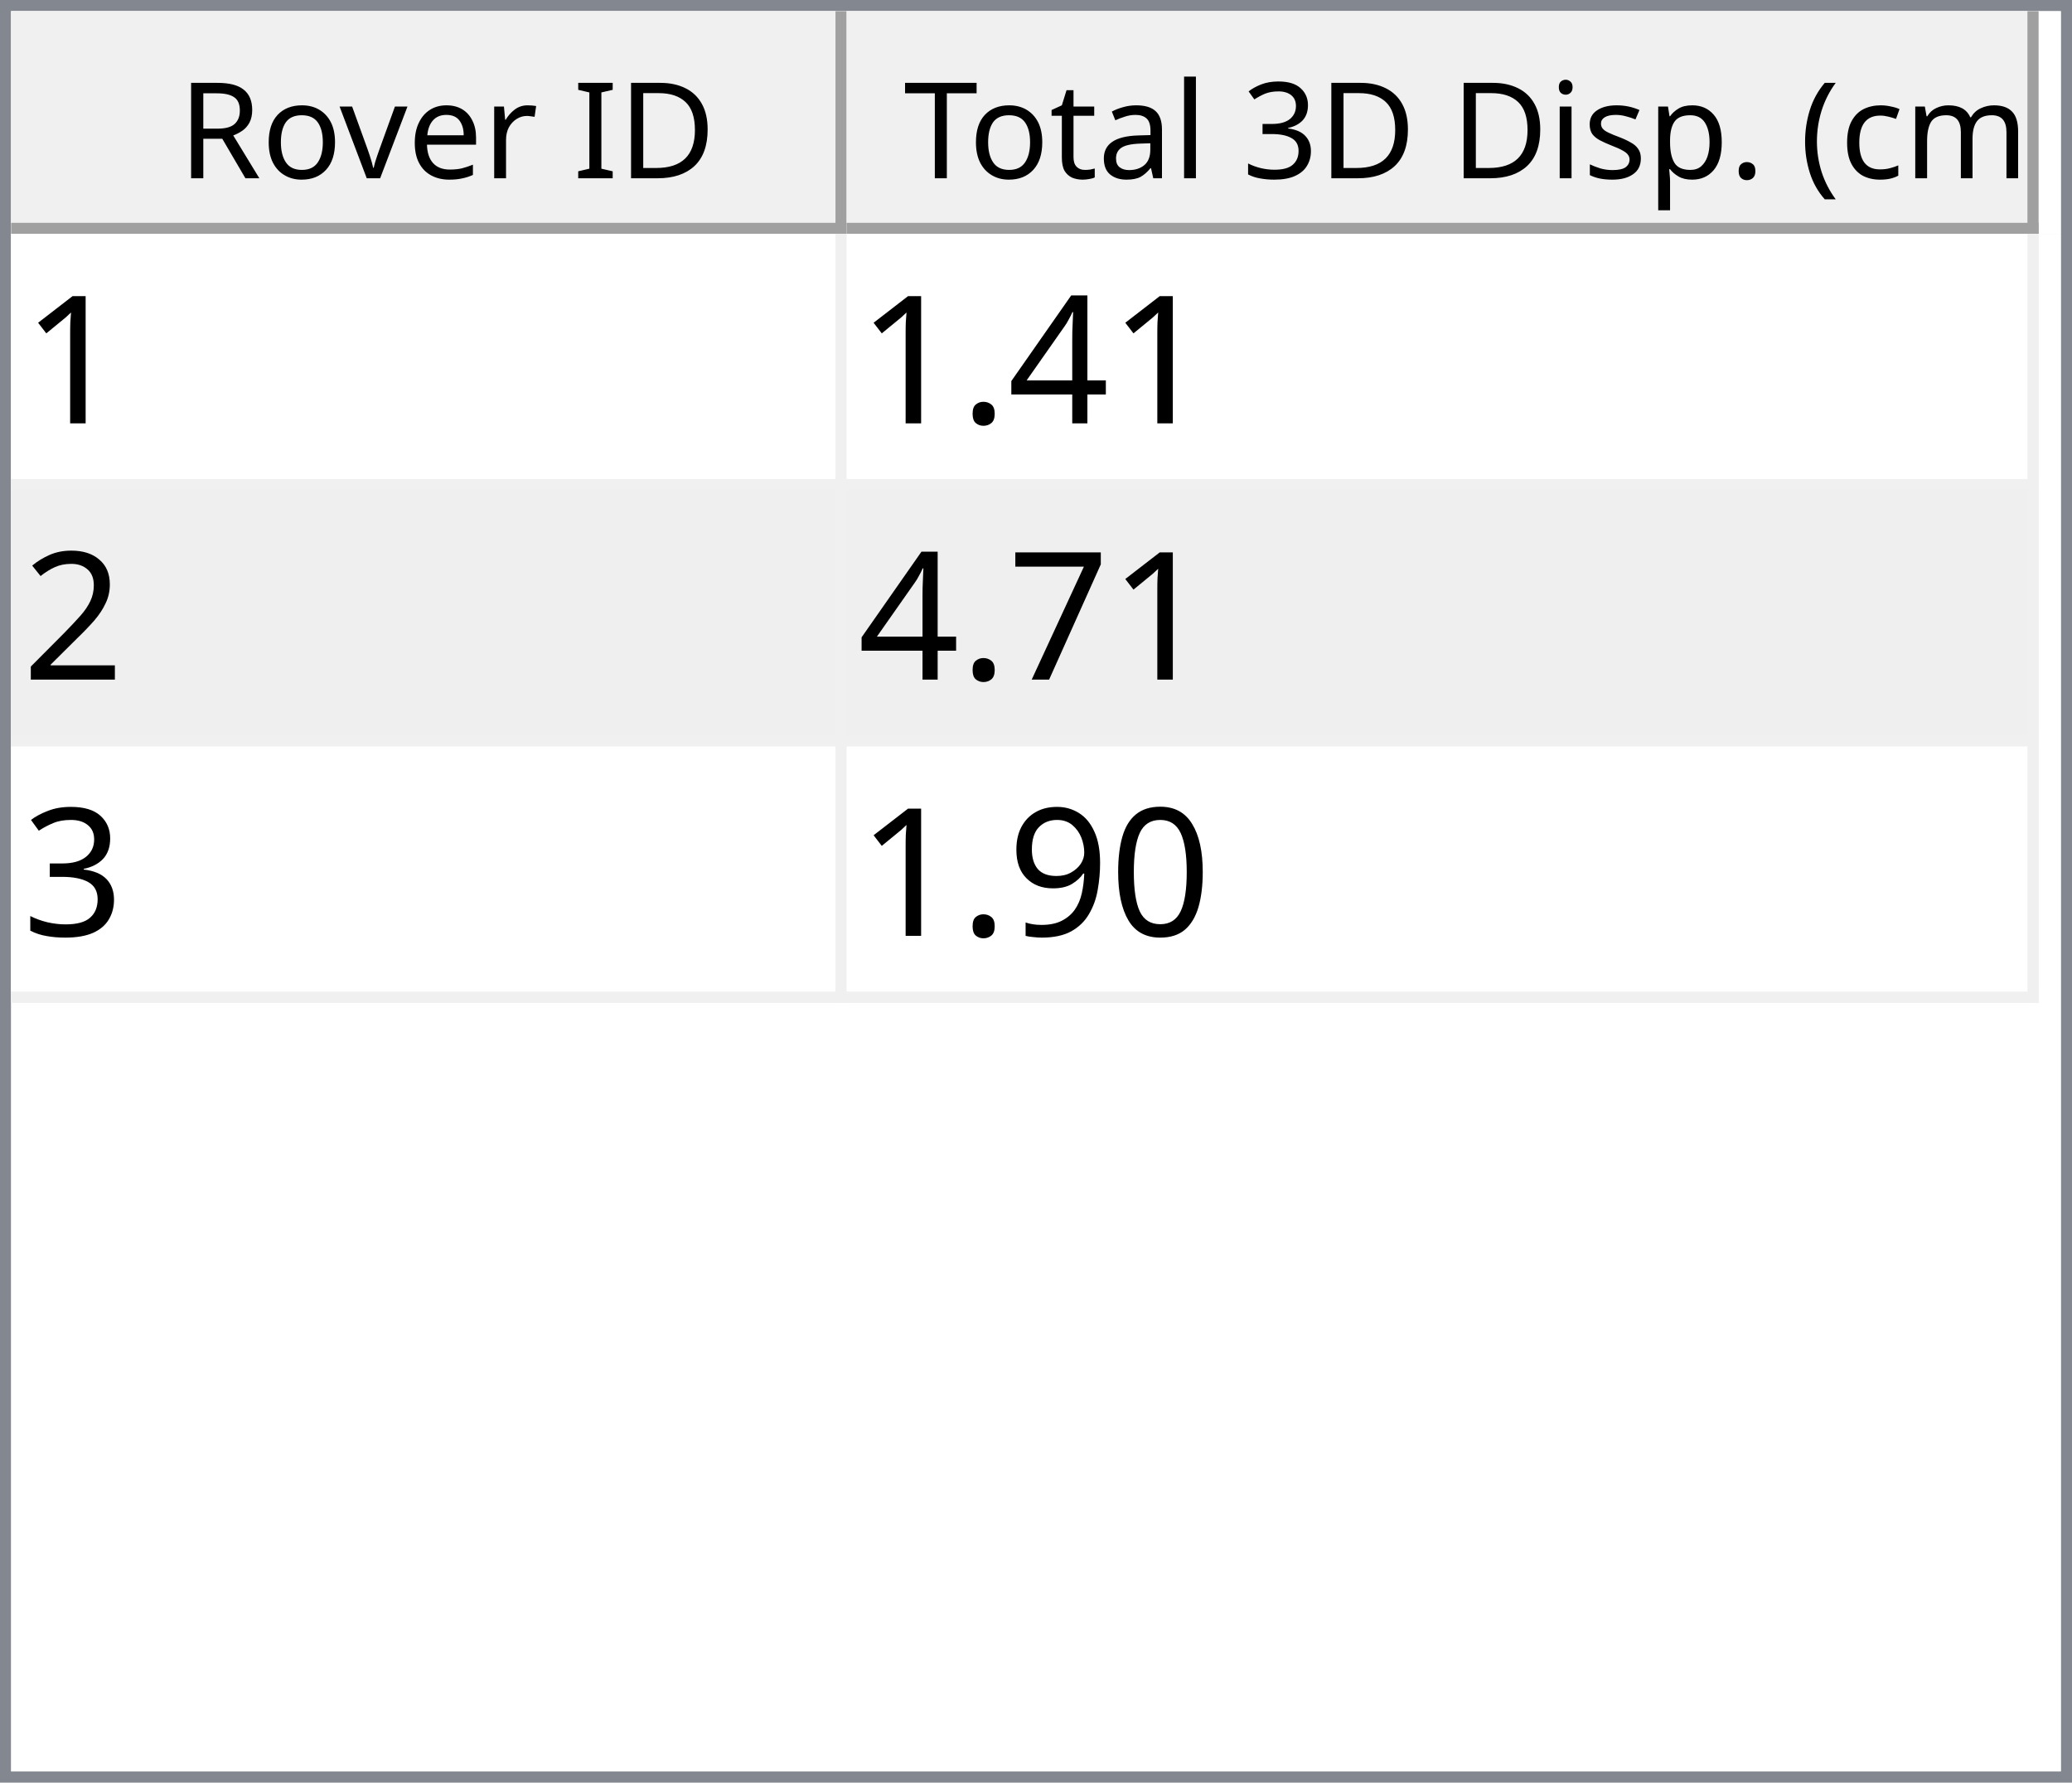
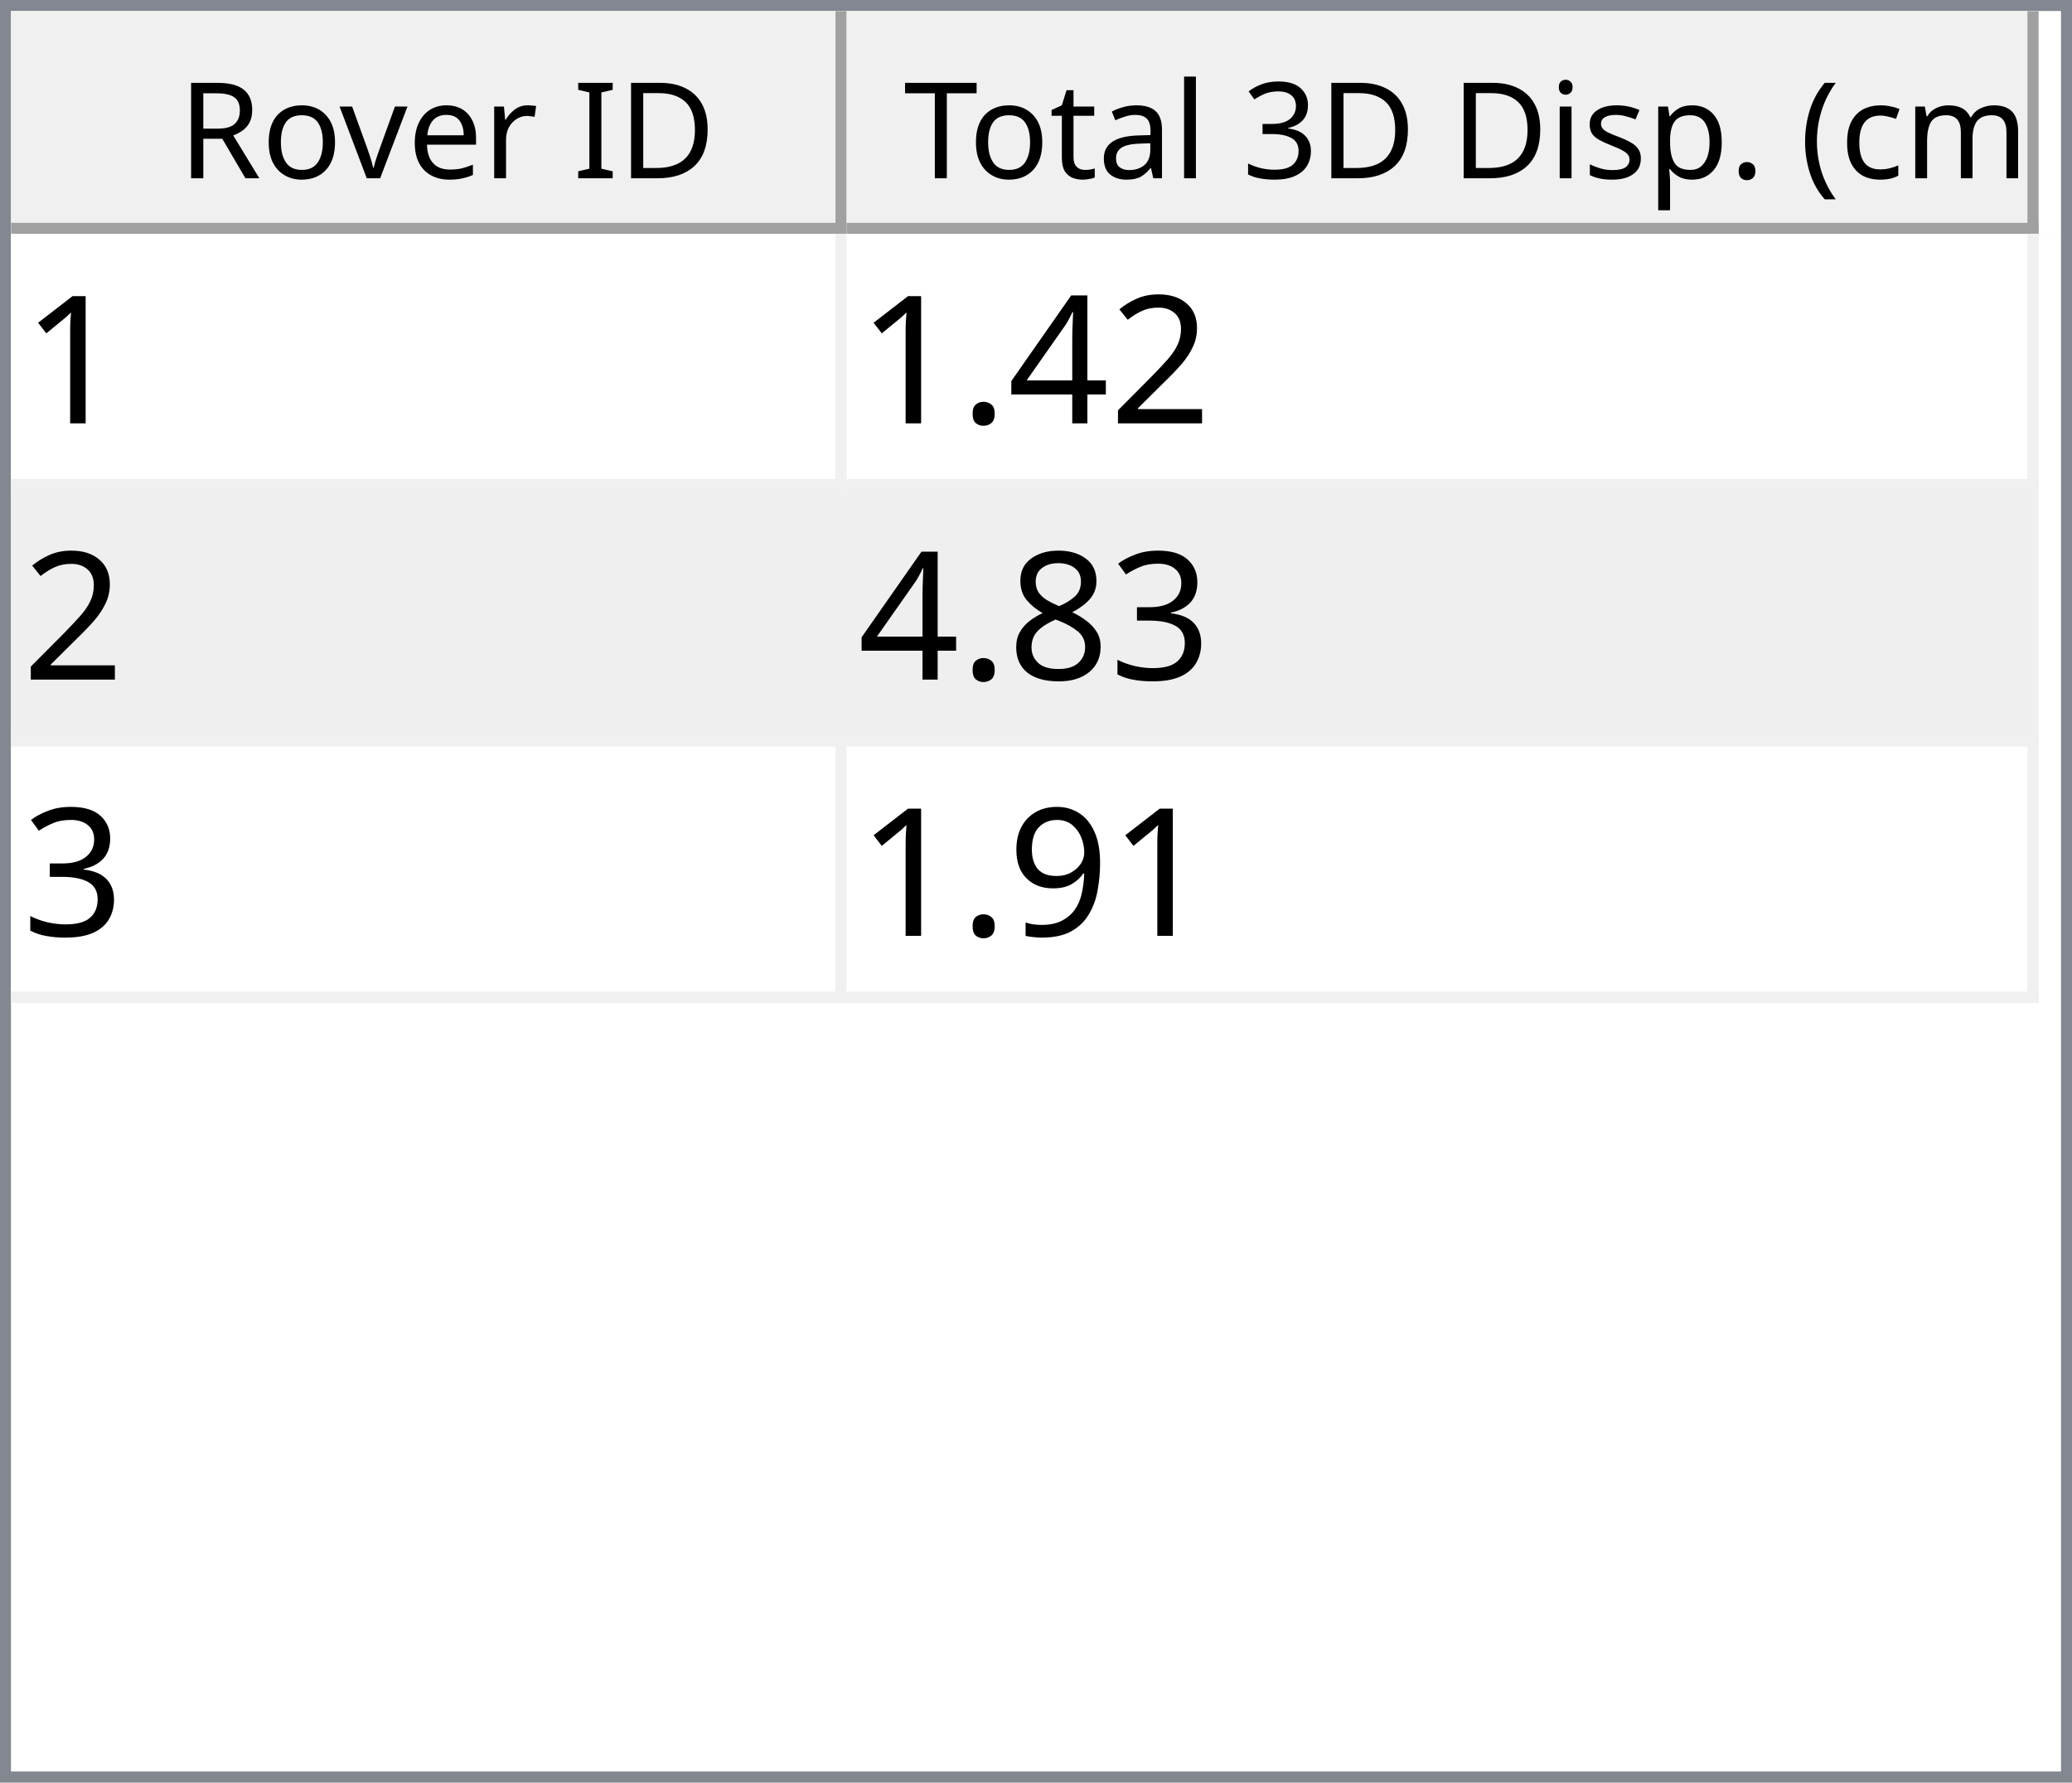
<svg xmlns="http://www.w3.org/2000/svg" style="fill-opacity:1; color-rendering:auto; color-interpolation:auto; text-rendering:auto; stroke:black; stroke-linecap:square; stroke-miterlimit:10; shape-rendering:auto; stroke-opacity:1; fill:black; stroke-dasharray:none; font-weight:normal; stroke-width:1; font-family:'Dialog'; font-style:normal; stroke-linejoin:miter; font-size:12px; stroke-dashoffset:0; image-rendering:auto;" width="186" height="160">
  <defs id="genericDefs" />
  <g>
    <defs id="defs1">
      <clipPath clipPathUnits="userSpaceOnUse" id="clipPath1">
        <path d="M0 0 L186 0 L186 160 L0 160 L0 0 Z" />
      </clipPath>
      <clipPath clipPathUnits="userSpaceOnUse" id="clipPath2">
        <path d="M0 0 L0 160 L186 160 L186 0 Z" />
      </clipPath>
      <clipPath clipPathUnits="userSpaceOnUse" id="clipPath3">
        <path d="M0 0 L0 20 L184 20 L184 0 Z" />
      </clipPath>
      <clipPath clipPathUnits="userSpaceOnUse" id="clipPath4">
        <path d="M0 0 L0 20 L75 20 L75 0 Z" />
      </clipPath>
      <clipPath clipPathUnits="userSpaceOnUse" id="clipPath5">
        <path d="M1 1 L1 19 L74 19 L74 1 Z" />
      </clipPath>
      <clipPath clipPathUnits="userSpaceOnUse" id="clipPath6">
        <path d="M0 0 L0 18 L73 18 L73 0 Z" />
      </clipPath>
      <clipPath clipPathUnits="userSpaceOnUse" id="clipPath7">
        <path d="M-0.5 -0.5 L-0.5 19.5 L74.5 19.5 L74.5 -0.5 Z" />
      </clipPath>
      <clipPath clipPathUnits="userSpaceOnUse" id="clipPath8">
        <path d="M0 0 L0 20 L107 20 L107 0 Z" />
      </clipPath>
      <clipPath clipPathUnits="userSpaceOnUse" id="clipPath9">
        <path d="M1 1 L1 19 L106 19 L106 1 Z" />
      </clipPath>
      <clipPath clipPathUnits="userSpaceOnUse" id="clipPath10">
        <path d="M0 0 L0 18 L105 18 L105 0 Z" />
      </clipPath>
      <clipPath clipPathUnits="userSpaceOnUse" id="clipPath11">
        <path d="M-0.5 -0.5 L-0.5 19.5 L106.5 19.5 L106.5 -0.5 Z" />
      </clipPath>
      <clipPath clipPathUnits="userSpaceOnUse" id="clipPath12">
        <path d="M0 0 L0 138 L184 138 L184 0 Z" />
      </clipPath>
      <clipPath clipPathUnits="userSpaceOnUse" id="clipPath13">
        <path d="M0 0 L0 69 L182 69 L182 0 Z" />
      </clipPath>
      <clipPath clipPathUnits="userSpaceOnUse" id="clipPath14">
        <path d="M-0.5 -0.5 L-0.5 68.5 L181.5 68.5 L181.5 -0.5 Z" />
      </clipPath>
      <clipPath clipPathUnits="userSpaceOnUse" id="clipPath15">
        <path d="M0 0 L0 22 L74 22 L74 0 Z" />
      </clipPath>
      <clipPath clipPathUnits="userSpaceOnUse" id="clipPath16">
        <path d="M0 0 L0 22 L106 22 L106 0 Z" />
      </clipPath>
      <font horiz-adv-x="64.551" id="font1">
        <font-face ascent="107.91" descent="25.098" units-per-em="100" style="font-style:normal; font-family:Segoe UI; font-weight:normal;" />
        <missing-glyph horiz-adv-x="64.551" d="M8.109 0 L8.109 68.266 L56.453 68.266 L56.453 0 L8.109 0 ZM15.328 7.234 L49.219 7.234 L49.219 61.031 L15.328 61.031 L15.328 7.234 Z" />
        <glyph unicode="D" horiz-adv-x="70.117" d="M9.188 0 L9.188 70.016 L28.516 70.016 Q65.531 70.016 65.531 35.891 Q65.531 19.672 55.25 9.836 Q44.969 0 27.734 0 L9.188 0 ZM17.391 62.594 L17.391 7.422 L27.828 7.422 Q41.609 7.422 49.273 14.797 Q56.938 22.172 56.938 35.688 Q56.938 62.594 28.328 62.594 L17.391 62.594 Z" />
        <glyph unicode="I" horiz-adv-x="26.611" d="M17.391 0 L9.188 0 L9.188 70.016 L17.391 70.016 L17.391 0 Z" />
        <glyph unicode=" " horiz-adv-x="27.393" d="" />
        <glyph unicode="r" horiz-adv-x="34.766" d="M34.188 41.891 Q32.078 43.5 28.125 43.5 Q23 43.5 19.555 38.672 Q16.109 33.844 16.109 25.484 L16.109 0 L8.109 0 L8.109 50 L16.109 50 L16.109 39.703 L16.312 39.703 Q18.016 44.969 21.531 47.922 Q25.047 50.875 29.391 50.875 Q32.516 50.875 34.188 50.203 L34.188 41.891 Z" />
        <glyph unicode="e" horiz-adv-x="52.295" d="M48.297 23 L12.984 23 Q13.188 14.656 17.484 10.109 Q21.781 5.562 29.297 5.562 Q37.75 5.562 44.828 11.141 L44.828 3.609 Q38.234 -1.172 27.391 -1.172 Q16.797 -1.172 10.742 5.641 Q4.688 12.453 4.688 24.812 Q4.688 36.469 11.305 43.82 Q17.922 51.172 27.734 51.172 Q37.547 51.172 42.922 44.828 Q48.297 38.484 48.297 27.203 L48.297 23 ZM40.094 29.781 Q40.047 36.719 36.75 40.578 Q33.453 44.438 27.594 44.438 Q21.922 44.438 17.969 40.383 Q14.016 36.328 13.094 29.781 L40.094 29.781 Z" />
        <glyph unicode="v" horiz-adv-x="47.9" d="M47.406 50 L27.484 0 L19.625 0 L0.688 50 L9.469 50 L22.172 13.672 Q23.578 9.672 23.922 6.688 L24.125 6.688 Q24.609 10.453 25.688 13.484 L38.969 50 L47.406 50 Z" />
        <glyph unicode="o" horiz-adv-x="58.594" d="M29 -1.172 Q17.922 -1.172 11.305 5.836 Q4.688 12.844 4.688 24.422 Q4.688 37.016 11.57 44.094 Q18.453 51.172 30.172 51.172 Q41.359 51.172 47.633 44.289 Q53.906 37.406 53.906 25.203 Q53.906 13.234 47.141 6.031 Q40.375 -1.172 29 -1.172 ZM29.594 44.438 Q21.875 44.438 17.383 39.188 Q12.891 33.938 12.891 24.703 Q12.891 15.828 17.43 10.695 Q21.969 5.562 29.594 5.562 Q37.359 5.562 41.531 10.594 Q45.703 15.625 45.703 24.906 Q45.703 34.281 41.531 39.359 Q37.359 44.438 29.594 44.438 Z" />
        <glyph unicode="R" horiz-adv-x="59.814" d="M59.375 0 L49.609 0 L37.891 19.625 Q36.281 22.359 34.766 24.289 Q33.25 26.219 31.664 27.438 Q30.078 28.656 28.25 29.219 Q26.422 29.781 24.125 29.781 L17.391 29.781 L17.391 0 L9.188 0 L9.188 70.016 L30.078 70.016 Q34.672 70.016 38.555 68.867 Q42.438 67.719 45.289 65.375 Q48.141 63.031 49.758 59.547 Q51.375 56.062 51.375 51.375 Q51.375 47.703 50.273 44.656 Q49.172 41.609 47.148 39.211 Q45.125 36.812 42.266 35.133 Q39.406 33.453 35.844 32.516 L35.844 32.328 Q37.594 31.547 38.891 30.547 Q40.188 29.547 41.359 28.18 Q42.531 26.812 43.68 25.078 Q44.828 23.344 46.234 21.047 L59.375 0 ZM17.391 62.594 L17.391 37.203 L28.516 37.203 Q31.594 37.203 34.203 38.133 Q36.812 39.062 38.719 40.797 Q40.625 42.531 41.703 45.047 Q42.781 47.562 42.781 50.688 Q42.781 56.297 39.141 59.445 Q35.5 62.594 28.609 62.594 L17.391 62.594 Z" />
        <glyph unicode=")" horiz-adv-x="30.176" d="M8.297 -15.922 L1.172 -15.922 Q16.406 2.344 16.406 26.812 Q16.406 51.469 1.078 70.016 L8.297 70.016 Q23.531 52.156 23.531 26.703 Q23.531 1.375 8.297 -15.922 Z" />
        <glyph unicode="m" horiz-adv-x="86.133" d="M79.109 0 L71.094 0 L71.094 28.719 Q71.094 37.016 68.531 40.727 Q65.969 44.438 59.906 44.438 Q54.781 44.438 51.195 39.75 Q47.609 35.062 47.609 28.516 L47.609 0 L39.594 0 L39.594 29.688 Q39.594 44.438 28.219 44.438 Q22.953 44.438 19.531 40.016 Q16.109 35.594 16.109 28.516 L16.109 0 L8.109 0 L8.109 50 L16.109 50 L16.109 42.094 L16.312 42.094 Q21.625 51.172 31.844 51.172 Q36.969 51.172 40.773 48.312 Q44.578 45.453 46 40.828 Q51.562 51.172 62.594 51.172 Q79.109 51.172 79.109 30.812 L79.109 0 Z" />
        <glyph unicode="c" horiz-adv-x="46.191" d="M42.188 2.297 Q36.422 -1.172 28.516 -1.172 Q17.828 -1.172 11.258 5.789 Q4.688 12.75 4.688 23.828 Q4.688 36.188 11.766 43.68 Q18.844 51.172 30.672 51.172 Q37.25 51.172 42.281 48.734 L42.281 40.531 Q36.719 44.438 30.375 44.438 Q22.703 44.438 17.797 38.945 Q12.891 33.453 12.891 24.516 Q12.891 15.719 17.508 10.641 Q22.125 5.562 29.891 5.562 Q36.422 5.562 42.188 9.906 L42.188 2.297 Z" />
        <glyph unicode="(" horiz-adv-x="30.176" d="M29.109 -15.922 L21.969 -15.922 Q6.844 1.375 6.844 26.703 Q6.844 52.156 21.969 70.016 L29.203 70.016 Q13.875 51.469 13.875 26.812 Q13.875 2.344 29.109 -15.922 Z" />
        <glyph unicode="." horiz-adv-x="21.68" d="M10.891 -1.078 Q8.641 -1.078 7.055 0.539 Q5.469 2.156 5.469 4.391 Q5.469 6.641 7.055 8.273 Q8.641 9.906 10.891 9.906 Q13.188 9.906 14.797 8.273 Q16.406 6.641 16.406 4.391 Q16.406 2.156 14.797 0.539 Q13.188 -1.078 10.891 -1.078 Z" />
        <glyph unicode="p" horiz-adv-x="58.789" d="M16.312 7.234 L16.109 7.234 L16.109 -23 L8.109 -23 L8.109 50 L16.109 50 L16.109 41.219 L16.312 41.219 Q22.219 51.172 33.594 51.172 Q43.266 51.172 48.688 44.461 Q54.109 37.75 54.109 26.469 Q54.109 13.922 48 6.375 Q41.891 -1.172 31.297 -1.172 Q21.578 -1.172 16.312 7.234 ZM16.109 27.391 L16.109 20.406 Q16.109 14.203 20.141 9.883 Q24.172 5.562 30.375 5.562 Q37.641 5.562 41.773 11.133 Q45.906 16.703 45.906 26.609 Q45.906 34.969 42.047 39.703 Q38.188 44.438 31.594 44.438 Q24.609 44.438 20.359 39.578 Q16.109 34.719 16.109 27.391 Z" />
        <glyph unicode="s" horiz-adv-x="42.432" d="M5.078 1.812 L5.078 10.406 Q11.625 5.562 19.484 5.562 Q30.031 5.562 30.031 12.594 Q30.031 14.594 29.125 15.992 Q28.219 17.391 26.68 18.461 Q25.141 19.531 23.07 20.383 Q21 21.234 18.609 22.172 Q15.281 23.484 12.766 24.828 Q10.25 26.172 8.57 27.859 Q6.891 29.547 6.031 31.695 Q5.172 33.844 5.172 36.719 Q5.172 40.234 6.789 42.945 Q8.406 45.656 11.086 47.484 Q13.766 49.312 17.211 50.242 Q20.656 51.172 24.312 51.172 Q30.812 51.172 35.938 48.922 L35.938 40.828 Q30.422 44.438 23.25 44.438 Q21 44.438 19.195 43.922 Q17.391 43.406 16.094 42.477 Q14.797 41.547 14.086 40.258 Q13.375 38.969 13.375 37.406 Q13.375 35.453 14.086 34.133 Q14.797 32.812 16.164 31.789 Q17.531 30.766 19.484 29.938 Q21.438 29.109 23.922 28.125 Q27.25 26.859 29.883 25.516 Q32.516 24.172 34.375 22.484 Q36.234 20.797 37.234 18.602 Q38.234 16.406 38.234 13.375 Q38.234 9.672 36.602 6.938 Q34.969 4.203 32.234 2.398 Q29.5 0.594 25.93 -0.289 Q22.359 -1.172 18.453 -1.172 Q10.75 -1.172 5.078 1.812 Z" />
        <glyph unicode="i" horiz-adv-x="24.219" d="M12.203 62.703 Q10.062 62.703 8.547 64.164 Q7.031 65.625 7.031 67.875 Q7.031 70.125 8.547 71.609 Q10.062 73.094 12.203 73.094 Q14.406 73.094 15.945 71.609 Q17.484 70.125 17.484 67.875 Q17.484 65.719 15.945 64.211 Q14.406 62.703 12.203 62.703 ZM16.109 0 L8.109 0 L8.109 50 L16.109 50 L16.109 0 Z" />
        <glyph unicode="3" horiz-adv-x="53.906" d="M46.531 19.828 Q46.531 15.094 44.75 11.211 Q42.969 7.328 39.719 4.57 Q36.469 1.812 31.93 0.297 Q27.391 -1.219 21.922 -1.219 Q11.922 -1.219 6 2.594 L6 11.188 Q13.094 5.609 22.219 5.609 Q25.875 5.609 28.828 6.539 Q31.781 7.469 33.906 9.227 Q36.031 10.984 37.18 13.477 Q38.328 15.969 38.328 19.094 Q38.328 32.812 18.797 32.812 L12.984 32.812 L12.984 39.594 L18.5 39.594 Q35.797 39.594 35.797 52.484 Q35.797 64.406 22.609 64.406 Q15.188 64.406 8.688 59.422 L8.688 67.188 Q15.375 71.188 24.609 71.188 Q29 71.188 32.57 69.969 Q36.141 68.75 38.68 66.555 Q41.219 64.359 42.609 61.281 Q44 58.203 44 54.5 Q44 40.672 30.031 36.719 L30.031 36.531 Q33.594 36.141 36.625 34.797 Q39.656 33.453 41.852 31.305 Q44.047 29.156 45.289 26.25 Q46.531 23.344 46.531 19.828 Z" />
        <glyph unicode="l" horiz-adv-x="24.219" d="M16.109 0 L8.109 0 L8.109 74.031 L16.109 74.031 L16.109 0 Z" />
        <glyph unicode="a" horiz-adv-x="50.879" d="M43.891 0 L35.891 0 L35.891 7.812 L35.688 7.812 Q30.469 -1.172 20.312 -1.172 Q12.844 -1.172 8.617 2.781 Q4.391 6.734 4.391 13.281 Q4.391 27.297 20.906 29.594 L35.891 31.688 Q35.891 44.438 25.594 44.438 Q16.547 44.438 9.281 38.281 L9.281 46.484 Q16.656 51.172 26.266 51.172 Q43.891 51.172 43.891 32.516 L43.891 0 ZM35.891 25.297 L23.828 23.641 Q18.266 22.859 15.43 20.875 Q12.594 18.891 12.594 13.875 Q12.594 10.203 15.211 7.883 Q17.828 5.562 22.172 5.562 Q28.125 5.562 32.008 9.742 Q35.891 13.922 35.891 20.312 L35.891 25.297 Z" />
        <glyph unicode="t" horiz-adv-x="33.887" d="M31.297 0.484 Q28.469 -1.078 23.828 -1.078 Q10.688 -1.078 10.688 13.578 L10.688 43.172 L2.094 43.172 L2.094 50 L10.688 50 L10.688 62.203 L18.703 64.797 L18.703 50 L31.297 50 L31.297 43.172 L18.703 43.172 L18.703 14.984 Q18.703 9.969 20.414 7.82 Q22.125 5.672 26.078 5.672 Q29.109 5.672 31.297 7.328 L31.297 0.484 Z" />
        <glyph unicode="T" horiz-adv-x="52.393" d="M50.594 62.594 L30.375 62.594 L30.375 0 L22.172 0 L22.172 62.594 L2 62.594 L2 70.016 L50.594 70.016 L50.594 62.594 Z" />
      </font>
      <font horiz-adv-x="75.0" id="font2">
        <font-face ascent="100.537" descent="21.973" units-per-em="100" style="font-style:normal; font-family:sans-serif; font-weight:normal;" />
        <missing-glyph horiz-adv-x="75.0" d="M12.5 0 L12.5 62.5 L62.5 62.5 L62.5 0 L12.5 0 ZM14.062 1.562 L60.938 1.562 L60.938 60.938 L14.062 60.938 L14.062 1.562 Z" />
        <glyph unicode="1" horiz-adv-x="55.615" d="M37.25 0 L28.469 0 L28.469 56 Q25.297 52.984 20.141 49.953 Q14.984 46.922 10.891 45.406 L10.891 53.906 Q18.266 57.375 23.781 62.305 Q29.297 67.234 31.594 71.875 L37.25 71.875 L37.25 0 Z" />
+         <glyph unicode="2" horiz-adv-x="55.615" d="M50.344 8.453 L50.344 0 L3.031 0 Q2.938 3.172 4.047 6.109 Q5.859 10.938 9.836 15.625 Q13.812 20.312 21.344 26.469 Q33.016 36.031 37.117 41.625 Q41.219 47.219 41.219 52.203 Q41.219 57.422 37.477 61.008 Q33.734 64.594 27.734 64.594 Q21.391 64.594 17.578 60.789 Q13.766 56.984 13.719 50.25 L4.688 51.172 Q5.609 61.281 11.664 66.578 Q17.719 71.875 27.938 71.875 Q38.234 71.875 44.242 66.164 Q50.25 60.453 50.25 52 Q50.25 47.703 48.492 43.555 Q46.734 39.406 42.656 34.812 Q38.578 30.219 29.109 22.219 Q21.188 15.578 18.945 13.211 Q16.703 10.844 15.234 8.453 L50.344 8.453 Z" />
        <glyph unicode="4" horiz-adv-x="55.615" d="M32.328 0 L32.328 17.141 L1.266 17.141 L1.266 25.203 L33.938 71.578 L41.109 71.578 L41.109 25.203 L50.781 25.203 L50.781 17.141 L41.109 17.141 L41.109 0 L32.328 0 ZM32.328 25.203 L32.328 57.469 L9.906 25.203 L32.328 25.203 Z" />
        <glyph unicode="." horiz-adv-x="27.783" d="M9.078 0 L9.078 10.016 L19.094 10.016 L19.094 0 L9.078 0 Z" />
-         <glyph unicode="2" horiz-adv-x="55.615" d="M50.344 8.453 L50.344 0 L3.031 0 Q2.938 3.172 4.047 6.109 Q5.859 10.938 9.836 15.625 Q13.812 20.312 21.344 26.469 Q33.016 36.031 37.117 41.625 Q41.219 47.219 41.219 52.203 Q41.219 57.422 37.477 61.008 Q33.734 64.594 27.734 64.594 Q21.391 64.594 17.578 60.789 Q13.766 56.984 13.719 50.25 L4.688 51.172 Q5.609 61.281 11.664 66.578 Q17.719 71.875 27.938 71.875 Q38.234 71.875 44.242 66.164 Q50.25 60.453 50.25 52 Q50.25 47.703 48.492 43.555 Q46.734 39.406 42.656 34.812 Q38.578 30.219 29.109 22.219 Q21.188 15.578 18.945 13.211 Q16.703 10.844 15.234 8.453 L50.344 8.453 Z" />
-         <glyph unicode="7" horiz-adv-x="55.615" d="M4.734 62.203 L4.734 70.656 L51.078 70.656 L51.078 63.812 Q44.234 56.547 37.523 44.484 Q30.812 32.422 27.156 19.672 Q24.516 10.688 23.781 0 L14.75 0 Q14.891 8.453 18.062 20.414 Q21.234 32.375 27.172 43.484 Q33.109 54.594 39.797 62.203 L4.734 62.203 Z" />
        <glyph unicode="3" horiz-adv-x="55.615" d="M4.203 18.891 L12.984 20.062 Q14.5 12.594 18.141 9.297 Q21.781 6 27 6 Q33.203 6 37.477 10.297 Q41.75 14.594 41.75 20.953 Q41.75 27 37.797 30.93 Q33.844 34.859 27.734 34.859 Q25.25 34.859 21.531 33.891 L22.516 41.609 Q23.391 41.5 23.922 41.5 Q29.547 41.5 34.039 44.43 Q38.531 47.359 38.531 53.469 Q38.531 58.297 35.258 61.477 Q31.984 64.656 26.812 64.656 Q21.688 64.656 18.266 61.43 Q14.844 58.203 13.875 51.766 L5.078 53.328 Q6.688 62.156 12.398 67.016 Q18.109 71.875 26.609 71.875 Q32.469 71.875 37.398 69.359 Q42.328 66.844 44.945 62.5 Q47.562 58.156 47.562 53.266 Q47.562 48.641 45.07 44.828 Q42.578 41.016 37.703 38.766 Q44.047 37.312 47.562 32.695 Q51.078 28.078 51.078 21.141 Q51.078 11.766 44.242 5.25 Q37.406 -1.266 26.953 -1.266 Q17.531 -1.266 11.305 4.352 Q5.078 9.969 4.203 18.891 Z" />
-         <glyph unicode="0" horiz-adv-x="55.615" d="M4.156 35.297 Q4.156 48 6.766 55.742 Q9.375 63.484 14.523 67.68 Q19.672 71.875 27.484 71.875 Q33.25 71.875 37.594 69.555 Q41.938 67.234 44.773 62.867 Q47.609 58.5 49.219 52.227 Q50.828 45.953 50.828 35.297 Q50.828 22.703 48.242 14.969 Q45.656 7.234 40.508 3.008 Q35.359 -1.219 27.484 -1.219 Q17.141 -1.219 11.234 6.203 Q4.156 15.141 4.156 35.297 ZM13.188 35.297 Q13.188 17.672 17.312 11.836 Q21.438 6 27.484 6 Q33.547 6 37.672 11.859 Q41.797 17.719 41.797 35.297 Q41.797 52.984 37.672 58.789 Q33.547 64.594 27.391 64.594 Q21.344 64.594 17.719 59.469 Q13.188 52.938 13.188 35.297 Z" />
+         <glyph unicode="8" horiz-adv-x="55.615" d="M17.672 38.812 Q12.203 40.828 9.57 44.539 Q6.938 48.25 6.938 53.422 Q6.938 61.234 12.555 66.555 Q18.172 71.875 27.484 71.875 Q36.859 71.875 42.578 66.43 Q48.297 60.984 48.297 53.172 Q48.297 48.188 45.68 44.508 Q43.062 40.828 37.75 38.812 Q44.344 36.672 47.781 31.883 Q51.219 27.094 51.219 20.453 Q51.219 11.281 44.727 5.031 Q38.234 -1.219 27.641 -1.219 Q17.047 -1.219 10.547 5.055 Q4.047 11.328 4.047 20.703 Q4.047 27.688 7.594 32.398 Q11.141 37.109 17.672 38.812 ZM15.922 53.719 Q15.922 48.641 19.195 45.414 Q22.469 42.188 27.688 42.188 Q32.766 42.188 36.016 45.383 Q39.266 48.578 39.266 53.219 Q39.266 58.062 35.914 61.359 Q32.562 64.656 27.594 64.656 Q22.562 64.656 19.242 61.43 Q15.922 58.203 15.922 53.719 ZM13.094 20.656 Q13.094 16.891 14.875 13.375 Q16.656 9.859 20.172 7.93 Q23.688 6 27.734 6 Q34.031 6 38.133 10.055 Q42.234 14.109 42.234 20.359 Q42.234 26.703 38.016 30.859 Q33.797 35.016 27.438 35.016 Q21.234 35.016 17.164 30.914 Q13.094 26.812 13.094 20.656 Z" />
        <glyph unicode="9" horiz-adv-x="55.615" d="M5.469 16.547 L13.922 17.328 Q14.984 11.375 18.016 8.688 Q21.047 6 25.781 6 Q29.828 6 32.883 7.859 Q35.938 9.719 37.891 12.82 Q39.844 15.922 41.164 21.195 Q42.484 26.469 42.484 31.938 Q42.484 32.516 42.438 33.688 Q39.797 29.5 35.234 26.883 Q30.672 24.266 25.344 24.266 Q16.453 24.266 10.305 30.711 Q4.156 37.156 4.156 47.703 Q4.156 58.594 10.578 65.234 Q17 71.875 26.656 71.875 Q33.641 71.875 39.43 68.117 Q45.219 64.359 48.219 57.398 Q51.219 50.438 51.219 37.25 Q51.219 23.531 48.242 15.406 Q45.266 7.281 39.383 3.031 Q33.5 -1.219 25.594 -1.219 Q17.188 -1.219 11.867 3.445 Q6.547 8.109 5.469 16.547 ZM41.453 48.141 Q41.453 55.719 37.43 60.156 Q33.406 64.594 27.734 64.594 Q21.875 64.594 17.531 59.812 Q13.188 55.031 13.188 47.406 Q13.188 40.578 17.312 36.305 Q21.438 32.031 27.484 32.031 Q33.594 32.031 37.523 36.305 Q41.453 40.578 41.453 48.141 Z" />
      </font>
    </defs>
    <g style="fill:white; stroke:white;">
      <rect x="0" y="0" width="186" style="clip-path:url(#clipPath1); stroke:none;" height="160" />
    </g>
    <g style="fill:white; text-rendering:optimizeSpeed; color-rendering:optimizeSpeed; image-rendering:optimizeSpeed; shape-rendering:crispEdges; stroke:white; color-interpolation:sRGB;">
      <rect x="0" width="186" height="160" y="0" style="stroke:none;" />
      <path style="stroke:none;" d="M0 160 L186 160 L186 0 L0 0 Z" />
    </g>
    <g style="fill:rgb(240,240,240); font-family:'Segoe UI'; stroke:rgb(240,240,240);">
      <rect x="0" y="0" width="186" style="clip-path:url(#clipPath2); stroke:none;" height="160" />
    </g>
    <g style="fill:rgb(130,135,144); font-family:'Segoe UI'; stroke:rgb(130,135,144);">
      <path d="M0 0 L186 0 L186 160 L0 160 L0 0 ZM1 1 L185 1 L185 159 L1 159 L1 1 Z" style="fill-rule:evenodd; clip-path:url(#clipPath2); stroke:none;" />
    </g>
    <g style="fill:white; font-family:'Segoe UI'; stroke:white;" transform="translate(1,1)">
      <rect x="0" y="0" width="184" style="clip-path:url(#clipPath3); stroke:none;" height="20" />
    </g>
    <g style="fill:rgb(240,240,240); font-family:'Segoe UI'; stroke:rgb(240,240,240);" transform="translate(1,1)">
      <rect x="0" y="0" width="75" style="clip-path:url(#clipPath4); stroke:none;" height="20" />
    </g>
    <g style="font-family:'Segoe UI';" transform="translate(2,2)">
      <text x="14" xml:space="preserve" y="14" style="clip-path:url(#clipPath6); stroke:none;">Rover ID</text>
    </g>
    <g style="fill:rgb(160,160,160); font-family:'Segoe UI'; stroke:rgb(160,160,160); stroke-linejoin:bevel;" transform="translate(1.5,1.5)">
      <line x1="74" x2="74" y1="0" style="fill:none; clip-path:url(#clipPath7);" y2="19" />
    </g>
    <g style="fill:rgb(160,160,160); font-family:'Segoe UI'; stroke:rgb(160,160,160); stroke-linejoin:bevel;" transform="matrix(1,0,0,1,1,1) translate(0.5,0.5)">
      <line x1="0" x2="74" y1="19" style="fill:none; clip-path:url(#clipPath7);" y2="19" />
    </g>
    <g style="fill:rgb(240,240,240); font-family:'Segoe UI'; stroke:rgb(240,240,240);" transform="translate(76,1)">
      <rect x="0" y="0" width="107" style="clip-path:url(#clipPath8); stroke:none;" height="20" />
    </g>
    <g style="font-family:'Segoe UI';" transform="translate(77,2)">
      <text x="1" xml:space="preserve" y="14" style="clip-path:url(#clipPath10); stroke:none;"> Total 3D Disp. (cm)</text>
    </g>
    <g style="fill:rgb(160,160,160); font-family:'Segoe UI'; stroke:rgb(160,160,160); stroke-linejoin:bevel;" transform="translate(76.5,1.5)">
      <line x1="106" x2="106" y1="0" style="fill:none; clip-path:url(#clipPath11);" y2="19" />
    </g>
    <g style="fill:rgb(160,160,160); font-family:'Segoe UI'; stroke:rgb(160,160,160); stroke-linejoin:bevel;" transform="matrix(1,0,0,1,76,1) translate(0.5,0.5)">
      <line x1="0" x2="106" y1="19" style="fill:none; clip-path:url(#clipPath11);" y2="19" />
    </g>
    <g style="fill:white; font-family:'Segoe UI'; stroke:white;" transform="translate(1,21)">
      <rect x="0" y="0" width="184" style="clip-path:url(#clipPath12); stroke:none;" height="138" />
    </g>
    <g style="fill:rgb(240,240,240); font-size:16px; font-family:sans-serif; stroke:rgb(240,240,240);" transform="translate(1,21)">
      <rect x="0" y="0" width="182" style="clip-path:url(#clipPath13); stroke:none;" height="69" />
      <line transform="translate(0.5,0.5)" x1="0" x2="181" y1="22" style="clip-path:url(#clipPath14); fill:none; stroke-linejoin:bevel;" y2="22" />
    </g>
    <g transform="matrix(1,0,0,1,1,21) translate(0.5,0.5)" style="fill:rgb(240,240,240); font-size:16px; font-family:sans-serif; stroke:rgb(240,240,240); stroke-linejoin:bevel;">
      <line x1="0" x2="181" y1="45" style="fill:none; clip-path:url(#clipPath14);" y2="45" />
    </g>
    <g transform="matrix(1,0,0,1,1,21) translate(0.5,0.5)" style="fill:rgb(240,240,240); font-size:16px; font-family:sans-serif; stroke:rgb(240,240,240); stroke-linejoin:bevel;">
      <line x1="0" x2="181" y1="68" style="fill:none; clip-path:url(#clipPath14);" y2="68" />
    </g>
    <g transform="matrix(1,0,0,1,1,21) translate(0.5,0.5)" style="fill:rgb(240,240,240); font-size:16px; font-family:sans-serif; stroke:rgb(240,240,240); stroke-linejoin:bevel;">
      <line x1="74" x2="74" y1="0" style="fill:none; clip-path:url(#clipPath14);" y2="68" />
    </g>
    <g transform="matrix(1,0,0,1,1,21) translate(0.5,0.5)" style="fill:rgb(240,240,240); font-size:16px; font-family:sans-serif; stroke:rgb(240,240,240); stroke-linejoin:bevel;">
      <line x1="181" x2="181" y1="0" style="fill:none; clip-path:url(#clipPath14);" y2="68" />
    </g>
    <g style="fill:white; font-size:16px; font-family:sans-serif; stroke:white;" transform="matrix(1,0,0,1,1,21)">
      <rect x="0" y="0" width="74" style="clip-path:url(#clipPath15); stroke:none;" height="22" />
      <text x="1" y="17" style="fill:black; clip-path:url(#clipPath15); stroke:none;" xml:space="preserve">1</text>
    </g>
    <g style="fill:white; font-size:16px; font-family:sans-serif; stroke:white;" transform="matrix(1,0,0,1,1,21) translate(75,0)">
      <rect x="0" y="0" width="106" style="clip-path:url(#clipPath16); stroke:none;" height="22" />
-       <text x="1" y="17" style="fill:black; clip-path:url(#clipPath16); stroke:none;" xml:space="preserve">1.41</text>
+       <text x="1" y="17" style="fill:black; clip-path:url(#clipPath16); stroke:none;" xml:space="preserve">1.42</text>
    </g>
    <g style="fill:rgb(239,239,239); font-size:16px; font-family:sans-serif; stroke:rgb(239,239,239);" transform="matrix(1,0,0,1,1,21) translate(0,23)">
      <rect x="0" y="0" width="74" style="clip-path:url(#clipPath15); stroke:none;" height="22" />
      <text x="1" y="17" style="fill:black; clip-path:url(#clipPath15); stroke:none;" xml:space="preserve">2</text>
    </g>
    <g style="fill:rgb(239,239,239); font-size:16px; font-family:sans-serif; stroke:rgb(239,239,239);" transform="matrix(1,0,0,1,1,21) translate(75,23)">
      <rect x="0" y="0" width="106" style="clip-path:url(#clipPath16); stroke:none;" height="22" />
-       <text x="1" y="17" style="fill:black; clip-path:url(#clipPath16); stroke:none;" xml:space="preserve">4.71</text>
+       <text x="1" y="17" style="fill:black; clip-path:url(#clipPath16); stroke:none;" xml:space="preserve">4.83</text>
    </g>
    <g style="fill:white; font-size:16px; font-family:sans-serif; stroke:white;" transform="matrix(1,0,0,1,1,21) translate(0,46)">
      <rect x="0" y="0" width="74" style="clip-path:url(#clipPath15); stroke:none;" height="22" />
      <text x="1" y="17" style="fill:black; clip-path:url(#clipPath15); stroke:none;" xml:space="preserve">3</text>
    </g>
    <g style="fill:white; font-size:16px; font-family:sans-serif; stroke:white;" transform="matrix(1,0,0,1,1,21) translate(75,46)">
      <rect x="0" y="0" width="106" style="clip-path:url(#clipPath16); stroke:none;" height="22" />
-       <text x="1" y="17" style="fill:black; clip-path:url(#clipPath16); stroke:none;" xml:space="preserve">1.90</text>
+       <text x="1" y="17" style="fill:black; clip-path:url(#clipPath16); stroke:none;" xml:space="preserve">1.91</text>
    </g>
  </g>
</svg>
